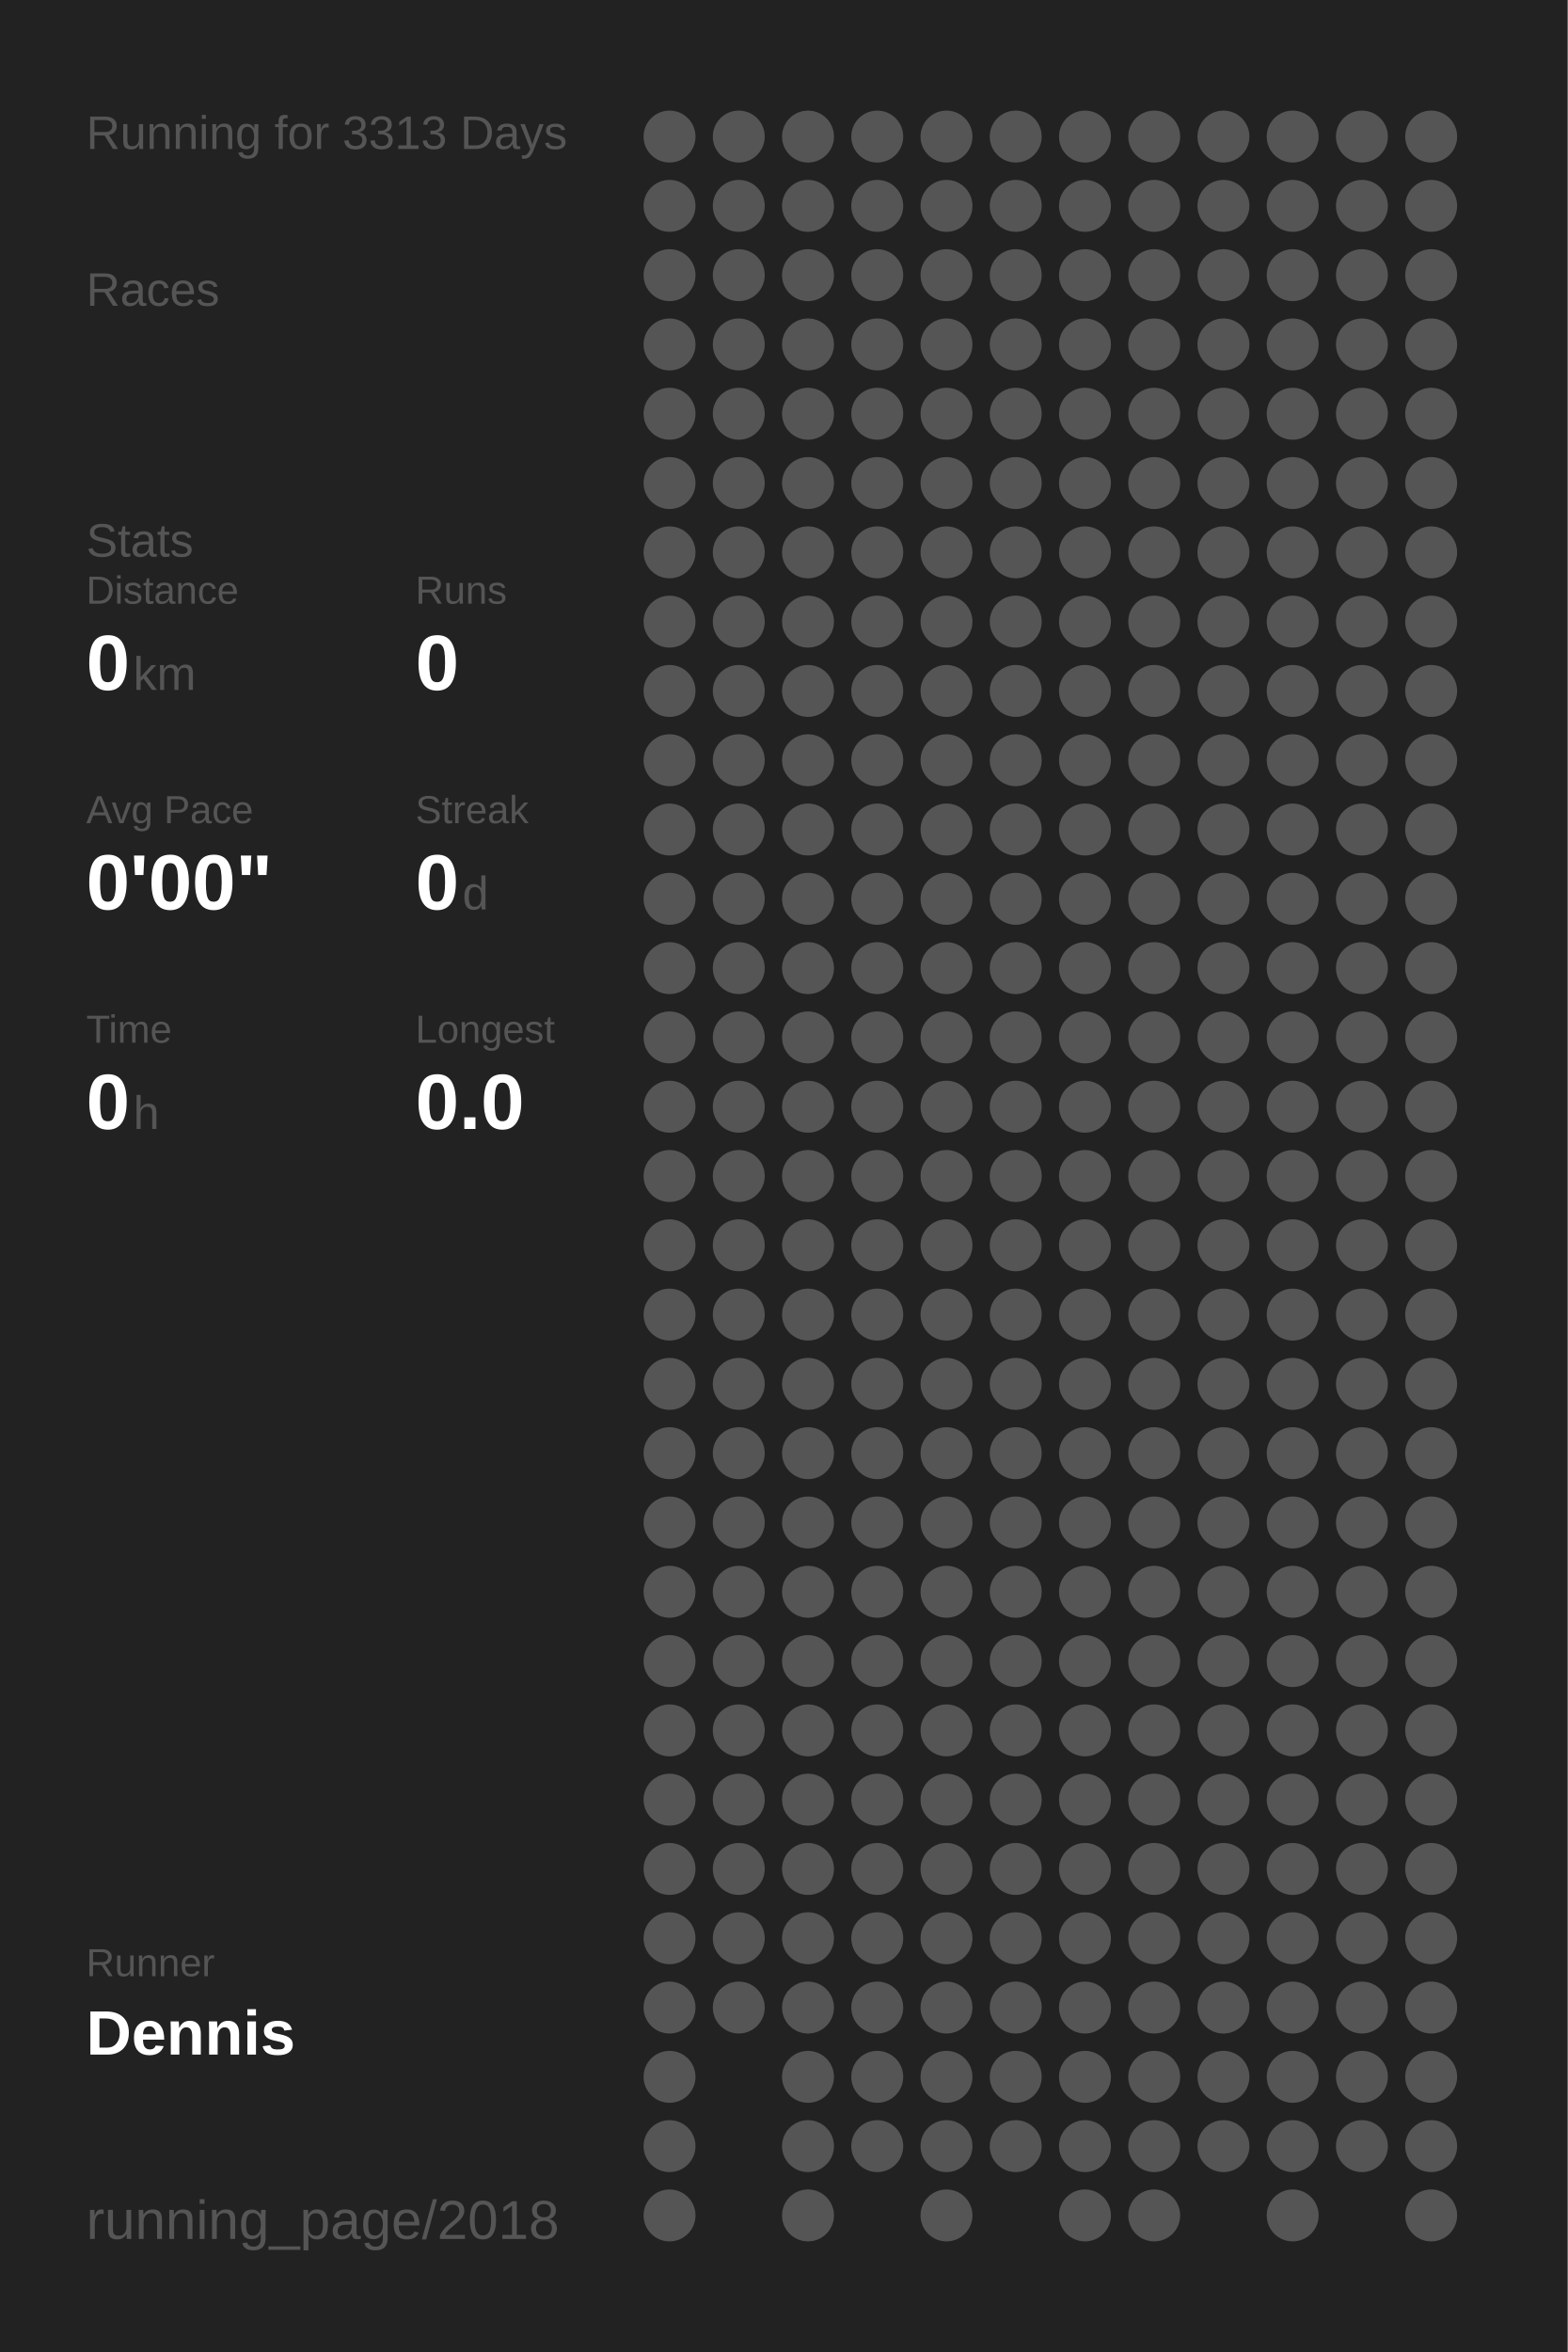
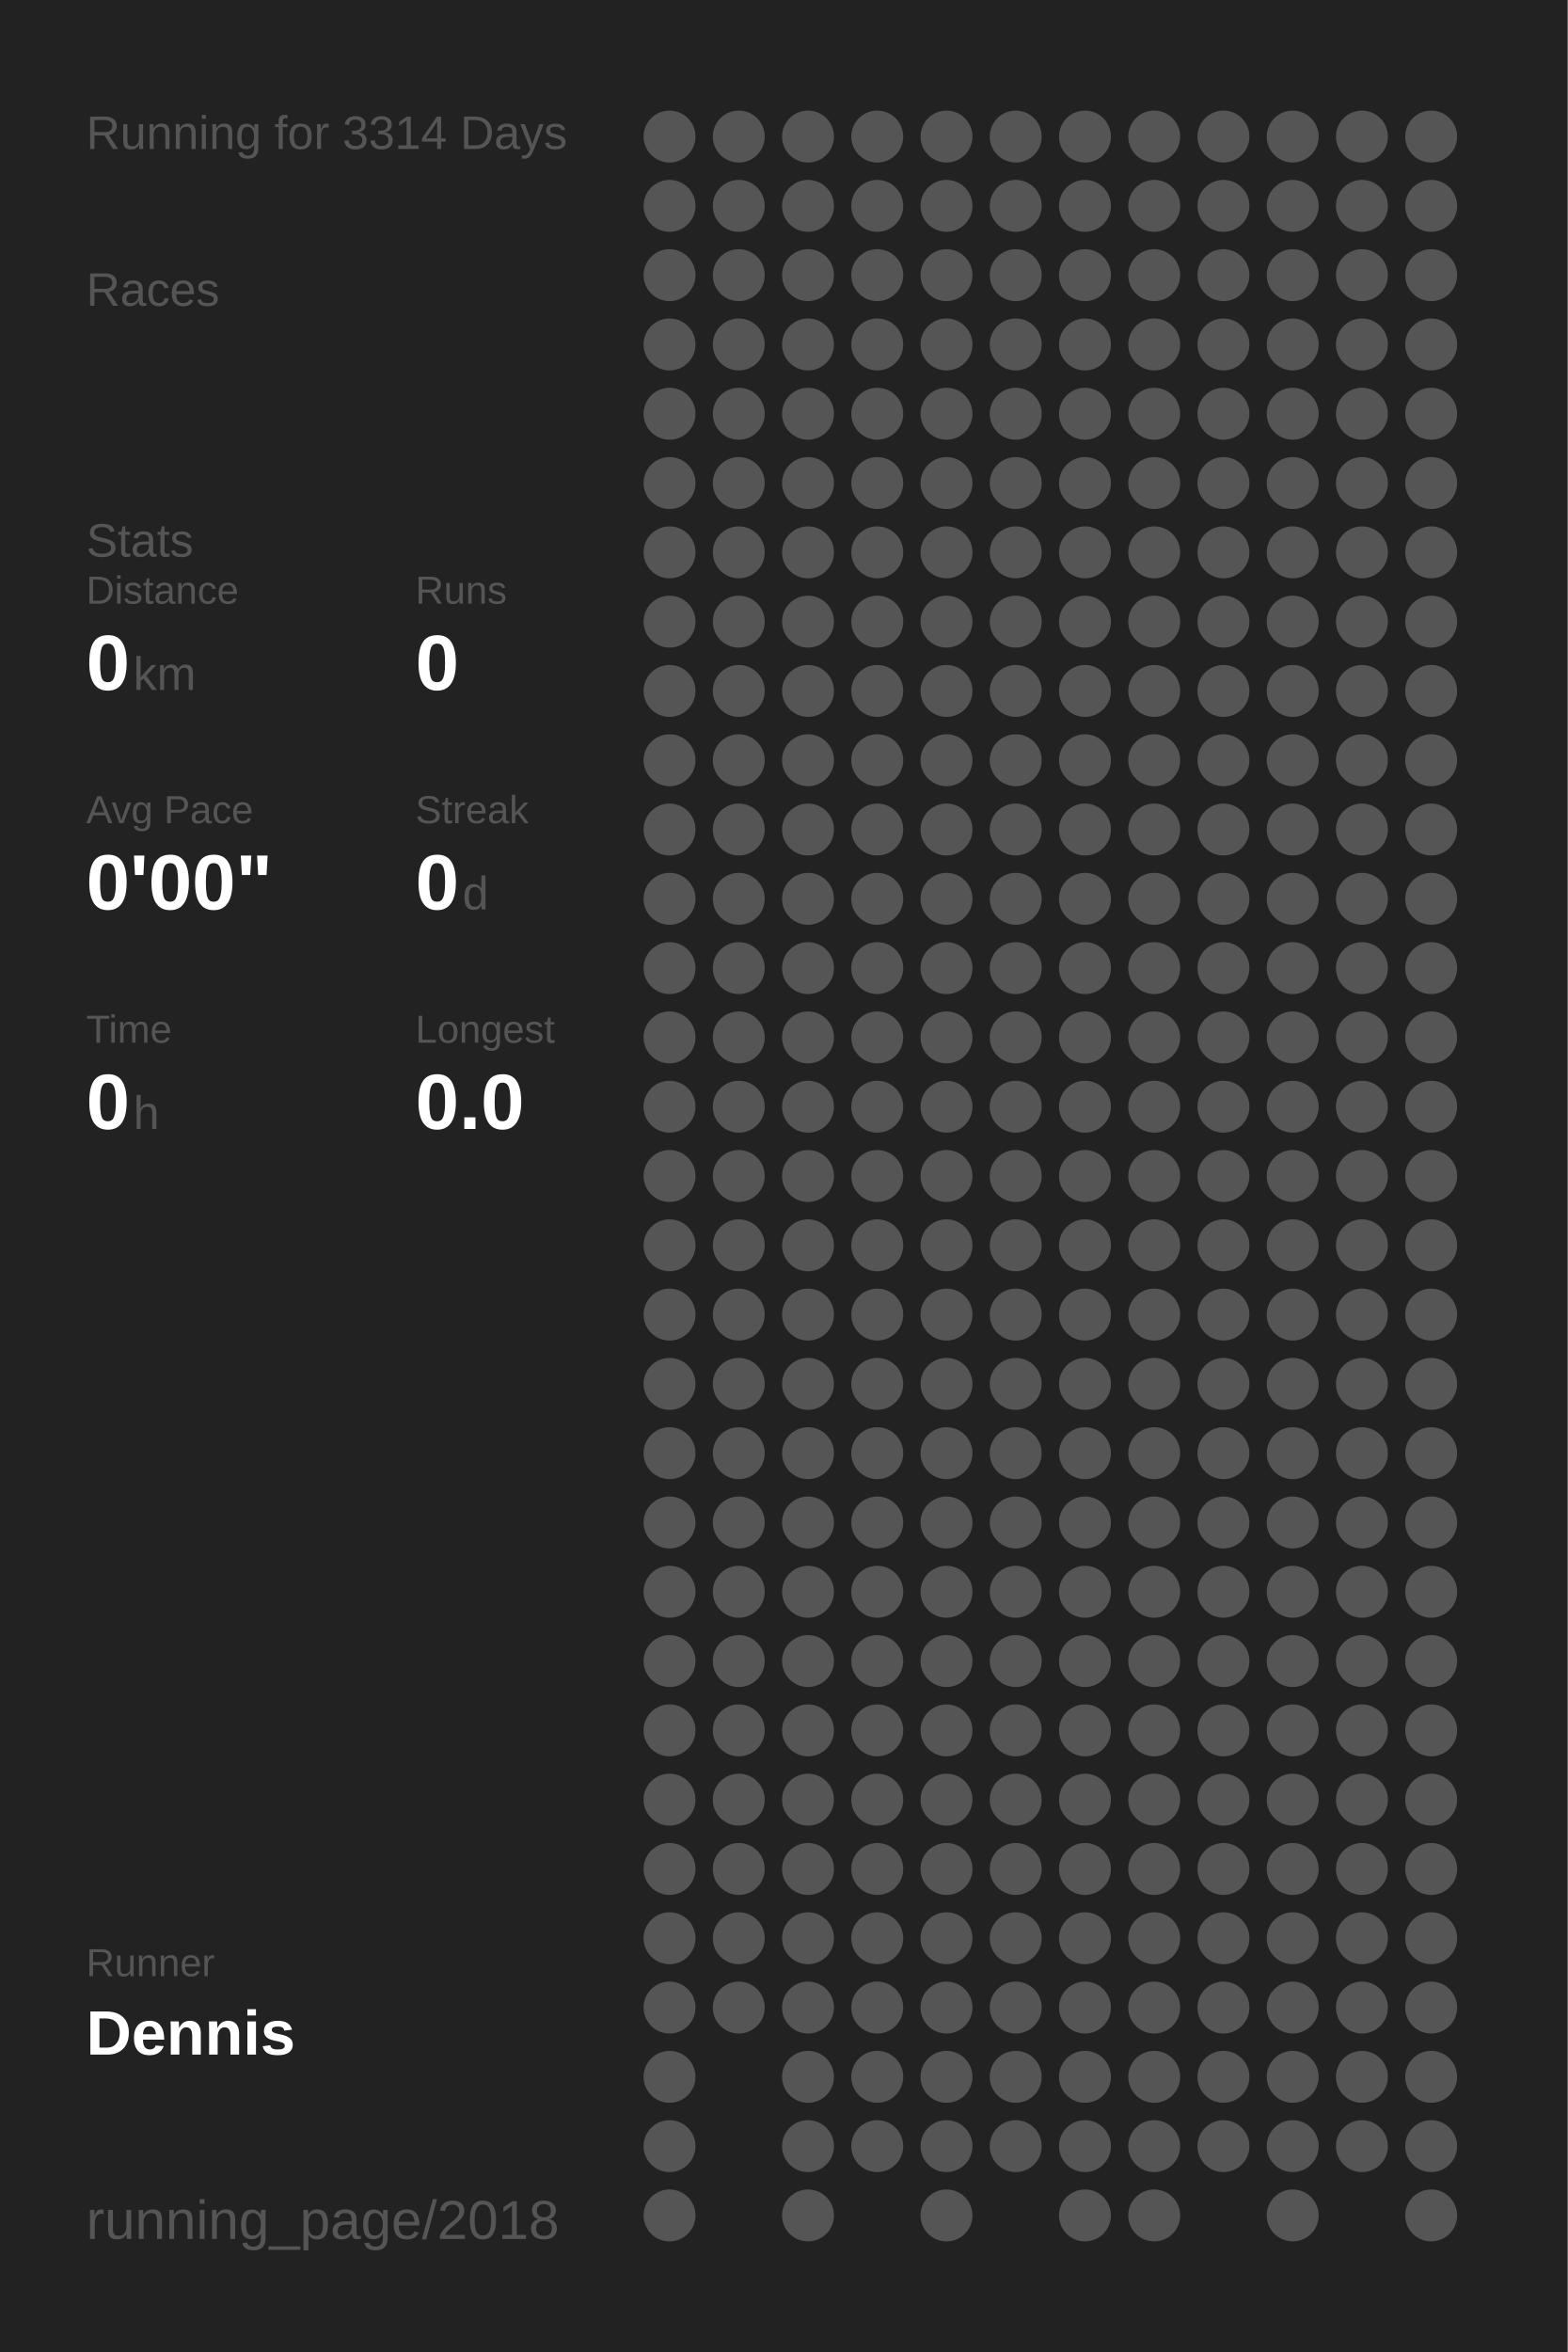
<svg xmlns="http://www.w3.org/2000/svg" baseProfile="full" height="300mm" version="1.1" viewBox="0,0,200,300" width="200mm">
  <defs />
  <rect fill="#222222" height="300" width="200" x="0" y="0" />
-   <text fill="#555555" style="font-size:6px; font-family:Arial;" x="11" y="19">Running for 3313 Days</text>
+   <text fill="#555555" style="font-size:6px; font-family:Arial;" x="11" y="19">Running for 3314 Days</text>
  <text fill="#555555" style="font-size:6px; font-family:Arial;" x="11" y="39">Races</text>
  <text fill="#555555" style="font-size:6px; font-family:Arial;" x="11" y="71">Stats</text>
  <text fill="#555555" style="font-size:5px; font-family:Arial;" x="11" y="77">Distance</text>
  <text fill="#FFFFFF" style="font-size:10px; font-family:Arial; font-weight:bold;" x="11" y="88">0</text>
  <text fill="#555555" style="font-size:6px; font-family:Arial;" x="17" y="88">km</text>
  <text fill="#555555" style="font-size:5px; font-family:Arial;" x="53" y="77">Runs</text>
  <text fill="#FFFFFF" style="font-size:10px; font-family:Arial; font-weight:bold;" x="53" y="88">0</text>
  <text fill="#555555" style="font-size:5px; font-family:Arial;" x="11" y="105">Avg Pace</text>
  <text fill="#FFFFFF" style="font-size:10px; font-family:Arial; font-weight:bold;" x="11" y="116">0'00"</text>
  <text fill="#555555" style="font-size:5px; font-family:Arial;" x="53" y="105">Streak</text>
  <text fill="#FFFFFF" style="font-size:10px; font-family:Arial; font-weight:bold;" x="53" y="116">0</text>
  <text fill="#555555" style="font-size:6px; font-family:Arial;" x="59" y="116">d</text>
  <text fill="#555555" style="font-size:5px; font-family:Arial;" x="11" y="133">Time</text>
  <text fill="#FFFFFF" style="font-size:10px; font-family:Arial; font-weight:bold;" x="11" y="144">0</text>
  <text fill="#555555" style="font-size:6px; font-family:Arial;" x="17" y="144">h</text>
  <text fill="#555555" style="font-size:5px; font-family:Arial;" x="53" y="133">Longest</text>
  <text fill="#FFFFFF" style="font-size:10px; font-family:Arial; font-weight:bold;" x="53" y="144">0.0</text>
  <text fill="#555555" style="font-size:5px; font-family:Arial;" x="11" y="252.065">Runner</text>
  <text fill="#FFFFFF" style="font-size:8px; font-family:Arial; font-weight:bold;" x="11" y="262.065">Dennis</text>
  <text fill="#555555" style="font-size:7px; font-family:Arial;" x="11" y="285.581">running_page/2018</text>
  <circle cx="85.417" cy="17.419" fill="#555555" r="3.312" />
  <circle cx="85.417" cy="26.258" fill="#555555" r="3.312" />
  <circle cx="85.417" cy="35.097" fill="#555555" r="3.312" />
  <circle cx="85.417" cy="43.935" fill="#555555" r="3.312" />
  <circle cx="85.417" cy="52.774" fill="#555555" r="3.312" />
  <circle cx="85.417" cy="61.613" fill="#555555" r="3.312" />
  <circle cx="85.417" cy="70.452" fill="#555555" r="3.312" />
  <circle cx="85.417" cy="79.29" fill="#555555" r="3.312" />
  <circle cx="85.417" cy="88.129" fill="#555555" r="3.312" />
  <circle cx="85.417" cy="96.968" fill="#555555" r="3.312" />
  <circle cx="85.417" cy="105.806" fill="#555555" r="3.312" />
  <circle cx="85.417" cy="114.645" fill="#555555" r="3.312" />
  <circle cx="85.417" cy="123.484" fill="#555555" r="3.312" />
  <circle cx="85.417" cy="132.323" fill="#555555" r="3.312" />
  <circle cx="85.417" cy="141.161" fill="#555555" r="3.312" />
  <circle cx="85.417" cy="150" fill="#555555" r="3.312" />
  <circle cx="85.417" cy="158.839" fill="#555555" r="3.312" />
  <circle cx="85.417" cy="167.677" fill="#555555" r="3.312" />
  <circle cx="85.417" cy="176.516" fill="#555555" r="3.312" />
  <circle cx="85.417" cy="185.355" fill="#555555" r="3.312" />
  <circle cx="85.417" cy="194.194" fill="#555555" r="3.312" />
  <circle cx="85.417" cy="203.032" fill="#555555" r="3.312" />
  <circle cx="85.417" cy="211.871" fill="#555555" r="3.312" />
  <circle cx="85.417" cy="220.71" fill="#555555" r="3.312" />
  <circle cx="85.417" cy="229.548" fill="#555555" r="3.312" />
  <circle cx="85.417" cy="238.387" fill="#555555" r="3.312" />
  <circle cx="85.417" cy="247.226" fill="#555555" r="3.312" />
  <circle cx="85.417" cy="256.065" fill="#555555" r="3.312" />
  <circle cx="85.417" cy="264.903" fill="#555555" r="3.312" />
  <circle cx="85.417" cy="273.742" fill="#555555" r="3.312" />
  <circle cx="85.417" cy="282.581" fill="#555555" r="3.312" />
  <circle cx="94.25" cy="17.419" fill="#555555" r="3.312" />
  <circle cx="94.25" cy="26.258" fill="#555555" r="3.312" />
  <circle cx="94.25" cy="35.097" fill="#555555" r="3.312" />
  <circle cx="94.25" cy="43.935" fill="#555555" r="3.312" />
  <circle cx="94.25" cy="52.774" fill="#555555" r="3.312" />
  <circle cx="94.25" cy="61.613" fill="#555555" r="3.312" />
  <circle cx="94.25" cy="70.452" fill="#555555" r="3.312" />
  <circle cx="94.25" cy="79.29" fill="#555555" r="3.312" />
  <circle cx="94.25" cy="88.129" fill="#555555" r="3.312" />
  <circle cx="94.25" cy="96.968" fill="#555555" r="3.312" />
  <circle cx="94.25" cy="105.806" fill="#555555" r="3.312" />
  <circle cx="94.25" cy="114.645" fill="#555555" r="3.312" />
  <circle cx="94.25" cy="123.484" fill="#555555" r="3.312" />
  <circle cx="94.25" cy="132.323" fill="#555555" r="3.312" />
  <circle cx="94.25" cy="141.161" fill="#555555" r="3.312" />
  <circle cx="94.25" cy="150" fill="#555555" r="3.312" />
  <circle cx="94.25" cy="158.839" fill="#555555" r="3.312" />
  <circle cx="94.25" cy="167.677" fill="#555555" r="3.312" />
  <circle cx="94.25" cy="176.516" fill="#555555" r="3.312" />
  <circle cx="94.25" cy="185.355" fill="#555555" r="3.312" />
  <circle cx="94.25" cy="194.194" fill="#555555" r="3.312" />
  <circle cx="94.25" cy="203.032" fill="#555555" r="3.312" />
  <circle cx="94.25" cy="211.871" fill="#555555" r="3.312" />
  <circle cx="94.25" cy="220.71" fill="#555555" r="3.312" />
  <circle cx="94.25" cy="229.548" fill="#555555" r="3.312" />
  <circle cx="94.25" cy="238.387" fill="#555555" r="3.312" />
  <circle cx="94.25" cy="247.226" fill="#555555" r="3.312" />
  <circle cx="94.25" cy="256.065" fill="#555555" r="3.312" />
  <circle cx="103.083" cy="17.419" fill="#555555" r="3.312" />
  <circle cx="103.083" cy="26.258" fill="#555555" r="3.312" />
  <circle cx="103.083" cy="35.097" fill="#555555" r="3.312" />
  <circle cx="103.083" cy="43.935" fill="#555555" r="3.312" />
  <circle cx="103.083" cy="52.774" fill="#555555" r="3.312" />
  <circle cx="103.083" cy="61.613" fill="#555555" r="3.312" />
  <circle cx="103.083" cy="70.452" fill="#555555" r="3.312" />
  <circle cx="103.083" cy="79.29" fill="#555555" r="3.312" />
  <circle cx="103.083" cy="88.129" fill="#555555" r="3.312" />
  <circle cx="103.083" cy="96.968" fill="#555555" r="3.312" />
  <circle cx="103.083" cy="105.806" fill="#555555" r="3.312" />
  <circle cx="103.083" cy="114.645" fill="#555555" r="3.312" />
  <circle cx="103.083" cy="123.484" fill="#555555" r="3.312" />
  <circle cx="103.083" cy="132.323" fill="#555555" r="3.312" />
  <circle cx="103.083" cy="141.161" fill="#555555" r="3.312" />
  <circle cx="103.083" cy="150" fill="#555555" r="3.312" />
  <circle cx="103.083" cy="158.839" fill="#555555" r="3.312" />
  <circle cx="103.083" cy="167.677" fill="#555555" r="3.312" />
  <circle cx="103.083" cy="176.516" fill="#555555" r="3.312" />
  <circle cx="103.083" cy="185.355" fill="#555555" r="3.312" />
  <circle cx="103.083" cy="194.194" fill="#555555" r="3.312" />
  <circle cx="103.083" cy="203.032" fill="#555555" r="3.312" />
  <circle cx="103.083" cy="211.871" fill="#555555" r="3.312" />
  <circle cx="103.083" cy="220.71" fill="#555555" r="3.312" />
  <circle cx="103.083" cy="229.548" fill="#555555" r="3.312" />
  <circle cx="103.083" cy="238.387" fill="#555555" r="3.312" />
  <circle cx="103.083" cy="247.226" fill="#555555" r="3.312" />
  <circle cx="103.083" cy="256.065" fill="#555555" r="3.312" />
  <circle cx="103.083" cy="264.903" fill="#555555" r="3.312" />
  <circle cx="103.083" cy="273.742" fill="#555555" r="3.312" />
  <circle cx="103.083" cy="282.581" fill="#555555" r="3.312" />
  <circle cx="111.917" cy="17.419" fill="#555555" r="3.312" />
  <circle cx="111.917" cy="26.258" fill="#555555" r="3.312" />
  <circle cx="111.917" cy="35.097" fill="#555555" r="3.312" />
  <circle cx="111.917" cy="43.935" fill="#555555" r="3.312" />
  <circle cx="111.917" cy="52.774" fill="#555555" r="3.312" />
  <circle cx="111.917" cy="61.613" fill="#555555" r="3.312" />
  <circle cx="111.917" cy="70.452" fill="#555555" r="3.312" />
  <circle cx="111.917" cy="79.29" fill="#555555" r="3.312" />
  <circle cx="111.917" cy="88.129" fill="#555555" r="3.312" />
  <circle cx="111.917" cy="96.968" fill="#555555" r="3.312" />
  <circle cx="111.917" cy="105.806" fill="#555555" r="3.312" />
  <circle cx="111.917" cy="114.645" fill="#555555" r="3.312" />
  <circle cx="111.917" cy="123.484" fill="#555555" r="3.312" />
  <circle cx="111.917" cy="132.323" fill="#555555" r="3.312" />
  <circle cx="111.917" cy="141.161" fill="#555555" r="3.312" />
  <circle cx="111.917" cy="150" fill="#555555" r="3.312" />
  <circle cx="111.917" cy="158.839" fill="#555555" r="3.312" />
  <circle cx="111.917" cy="167.677" fill="#555555" r="3.312" />
  <circle cx="111.917" cy="176.516" fill="#555555" r="3.312" />
  <circle cx="111.917" cy="185.355" fill="#555555" r="3.312" />
  <circle cx="111.917" cy="194.194" fill="#555555" r="3.312" />
  <circle cx="111.917" cy="203.032" fill="#555555" r="3.312" />
  <circle cx="111.917" cy="211.871" fill="#555555" r="3.312" />
  <circle cx="111.917" cy="220.71" fill="#555555" r="3.312" />
  <circle cx="111.917" cy="229.548" fill="#555555" r="3.312" />
  <circle cx="111.917" cy="238.387" fill="#555555" r="3.312" />
  <circle cx="111.917" cy="247.226" fill="#555555" r="3.312" />
  <circle cx="111.917" cy="256.065" fill="#555555" r="3.312" />
  <circle cx="111.917" cy="264.903" fill="#555555" r="3.312" />
  <circle cx="111.917" cy="273.742" fill="#555555" r="3.312" />
  <circle cx="120.75" cy="17.419" fill="#555555" r="3.312" />
  <circle cx="120.75" cy="26.258" fill="#555555" r="3.312" />
  <circle cx="120.75" cy="35.097" fill="#555555" r="3.312" />
  <circle cx="120.75" cy="43.935" fill="#555555" r="3.312" />
  <circle cx="120.75" cy="52.774" fill="#555555" r="3.312" />
  <circle cx="120.75" cy="61.613" fill="#555555" r="3.312" />
  <circle cx="120.75" cy="70.452" fill="#555555" r="3.312" />
  <circle cx="120.75" cy="79.29" fill="#555555" r="3.312" />
  <circle cx="120.75" cy="88.129" fill="#555555" r="3.312" />
  <circle cx="120.75" cy="96.968" fill="#555555" r="3.312" />
  <circle cx="120.75" cy="105.806" fill="#555555" r="3.312" />
  <circle cx="120.75" cy="114.645" fill="#555555" r="3.312" />
  <circle cx="120.75" cy="123.484" fill="#555555" r="3.312" />
  <circle cx="120.75" cy="132.323" fill="#555555" r="3.312" />
  <circle cx="120.75" cy="141.161" fill="#555555" r="3.312" />
  <circle cx="120.75" cy="150" fill="#555555" r="3.312" />
  <circle cx="120.75" cy="158.839" fill="#555555" r="3.312" />
  <circle cx="120.75" cy="167.677" fill="#555555" r="3.312" />
  <circle cx="120.75" cy="176.516" fill="#555555" r="3.312" />
  <circle cx="120.75" cy="185.355" fill="#555555" r="3.312" />
  <circle cx="120.75" cy="194.194" fill="#555555" r="3.312" />
  <circle cx="120.75" cy="203.032" fill="#555555" r="3.312" />
  <circle cx="120.75" cy="211.871" fill="#555555" r="3.312" />
  <circle cx="120.75" cy="220.71" fill="#555555" r="3.312" />
  <circle cx="120.75" cy="229.548" fill="#555555" r="3.312" />
  <circle cx="120.75" cy="238.387" fill="#555555" r="3.312" />
  <circle cx="120.75" cy="247.226" fill="#555555" r="3.312" />
  <circle cx="120.75" cy="256.065" fill="#555555" r="3.312" />
  <circle cx="120.75" cy="264.903" fill="#555555" r="3.312" />
  <circle cx="120.75" cy="273.742" fill="#555555" r="3.312" />
  <circle cx="120.75" cy="282.581" fill="#555555" r="3.312" />
  <circle cx="129.583" cy="17.419" fill="#555555" r="3.312" />
  <circle cx="129.583" cy="26.258" fill="#555555" r="3.312" />
  <circle cx="129.583" cy="35.097" fill="#555555" r="3.312" />
  <circle cx="129.583" cy="43.935" fill="#555555" r="3.312" />
  <circle cx="129.583" cy="52.774" fill="#555555" r="3.312" />
  <circle cx="129.583" cy="61.613" fill="#555555" r="3.312" />
  <circle cx="129.583" cy="70.452" fill="#555555" r="3.312" />
  <circle cx="129.583" cy="79.29" fill="#555555" r="3.312" />
  <circle cx="129.583" cy="88.129" fill="#555555" r="3.312" />
  <circle cx="129.583" cy="96.968" fill="#555555" r="3.312" />
  <circle cx="129.583" cy="105.806" fill="#555555" r="3.312" />
  <circle cx="129.583" cy="114.645" fill="#555555" r="3.312" />
  <circle cx="129.583" cy="123.484" fill="#555555" r="3.312" />
  <circle cx="129.583" cy="132.323" fill="#555555" r="3.312" />
  <circle cx="129.583" cy="141.161" fill="#555555" r="3.312" />
  <circle cx="129.583" cy="150" fill="#555555" r="3.312" />
  <circle cx="129.583" cy="158.839" fill="#555555" r="3.312" />
  <circle cx="129.583" cy="167.677" fill="#555555" r="3.312" />
  <circle cx="129.583" cy="176.516" fill="#555555" r="3.312" />
  <circle cx="129.583" cy="185.355" fill="#555555" r="3.312" />
  <circle cx="129.583" cy="194.194" fill="#555555" r="3.312" />
  <circle cx="129.583" cy="203.032" fill="#555555" r="3.312" />
  <circle cx="129.583" cy="211.871" fill="#555555" r="3.312" />
  <circle cx="129.583" cy="220.71" fill="#555555" r="3.312" />
  <circle cx="129.583" cy="229.548" fill="#555555" r="3.312" />
  <circle cx="129.583" cy="238.387" fill="#555555" r="3.312" />
  <circle cx="129.583" cy="247.226" fill="#555555" r="3.312" />
  <circle cx="129.583" cy="256.065" fill="#555555" r="3.312" />
  <circle cx="129.583" cy="264.903" fill="#555555" r="3.312" />
  <circle cx="129.583" cy="273.742" fill="#555555" r="3.312" />
  <circle cx="138.417" cy="17.419" fill="#555555" r="3.312" />
  <circle cx="138.417" cy="26.258" fill="#555555" r="3.312" />
  <circle cx="138.417" cy="35.097" fill="#555555" r="3.312" />
  <circle cx="138.417" cy="43.935" fill="#555555" r="3.312" />
  <circle cx="138.417" cy="52.774" fill="#555555" r="3.312" />
  <circle cx="138.417" cy="61.613" fill="#555555" r="3.312" />
  <circle cx="138.417" cy="70.452" fill="#555555" r="3.312" />
  <circle cx="138.417" cy="79.29" fill="#555555" r="3.312" />
  <circle cx="138.417" cy="88.129" fill="#555555" r="3.312" />
  <circle cx="138.417" cy="96.968" fill="#555555" r="3.312" />
  <circle cx="138.417" cy="105.806" fill="#555555" r="3.312" />
  <circle cx="138.417" cy="114.645" fill="#555555" r="3.312" />
  <circle cx="138.417" cy="123.484" fill="#555555" r="3.312" />
  <circle cx="138.417" cy="132.323" fill="#555555" r="3.312" />
  <circle cx="138.417" cy="141.161" fill="#555555" r="3.312" />
  <circle cx="138.417" cy="150" fill="#555555" r="3.312" />
  <circle cx="138.417" cy="158.839" fill="#555555" r="3.312" />
  <circle cx="138.417" cy="167.677" fill="#555555" r="3.312" />
  <circle cx="138.417" cy="176.516" fill="#555555" r="3.312" />
  <circle cx="138.417" cy="185.355" fill="#555555" r="3.312" />
  <circle cx="138.417" cy="194.194" fill="#555555" r="3.312" />
  <circle cx="138.417" cy="203.032" fill="#555555" r="3.312" />
  <circle cx="138.417" cy="211.871" fill="#555555" r="3.312" />
  <circle cx="138.417" cy="220.71" fill="#555555" r="3.312" />
  <circle cx="138.417" cy="229.548" fill="#555555" r="3.312" />
  <circle cx="138.417" cy="238.387" fill="#555555" r="3.312" />
  <circle cx="138.417" cy="247.226" fill="#555555" r="3.312" />
  <circle cx="138.417" cy="256.065" fill="#555555" r="3.312" />
  <circle cx="138.417" cy="264.903" fill="#555555" r="3.312" />
  <circle cx="138.417" cy="273.742" fill="#555555" r="3.312" />
  <circle cx="138.417" cy="282.581" fill="#555555" r="3.312" />
  <circle cx="147.25" cy="17.419" fill="#555555" r="3.312" />
  <circle cx="147.25" cy="26.258" fill="#555555" r="3.312" />
  <circle cx="147.25" cy="35.097" fill="#555555" r="3.312" />
  <circle cx="147.25" cy="43.935" fill="#555555" r="3.312" />
  <circle cx="147.25" cy="52.774" fill="#555555" r="3.312" />
  <circle cx="147.25" cy="61.613" fill="#555555" r="3.312" />
  <circle cx="147.25" cy="70.452" fill="#555555" r="3.312" />
  <circle cx="147.25" cy="79.29" fill="#555555" r="3.312" />
  <circle cx="147.25" cy="88.129" fill="#555555" r="3.312" />
  <circle cx="147.25" cy="96.968" fill="#555555" r="3.312" />
  <circle cx="147.25" cy="105.806" fill="#555555" r="3.312" />
  <circle cx="147.25" cy="114.645" fill="#555555" r="3.312" />
  <circle cx="147.25" cy="123.484" fill="#555555" r="3.312" />
  <circle cx="147.25" cy="132.323" fill="#555555" r="3.312" />
  <circle cx="147.25" cy="141.161" fill="#555555" r="3.312" />
  <circle cx="147.25" cy="150" fill="#555555" r="3.312" />
  <circle cx="147.25" cy="158.839" fill="#555555" r="3.312" />
  <circle cx="147.25" cy="167.677" fill="#555555" r="3.312" />
  <circle cx="147.25" cy="176.516" fill="#555555" r="3.312" />
  <circle cx="147.25" cy="185.355" fill="#555555" r="3.312" />
  <circle cx="147.25" cy="194.194" fill="#555555" r="3.312" />
  <circle cx="147.25" cy="203.032" fill="#555555" r="3.312" />
  <circle cx="147.25" cy="211.871" fill="#555555" r="3.312" />
  <circle cx="147.25" cy="220.71" fill="#555555" r="3.312" />
  <circle cx="147.25" cy="229.548" fill="#555555" r="3.312" />
  <circle cx="147.25" cy="238.387" fill="#555555" r="3.312" />
  <circle cx="147.25" cy="247.226" fill="#555555" r="3.312" />
  <circle cx="147.25" cy="256.065" fill="#555555" r="3.312" />
  <circle cx="147.25" cy="264.903" fill="#555555" r="3.312" />
  <circle cx="147.25" cy="273.742" fill="#555555" r="3.312" />
  <circle cx="147.25" cy="282.581" fill="#555555" r="3.312" />
  <circle cx="156.083" cy="17.419" fill="#555555" r="3.312" />
  <circle cx="156.083" cy="26.258" fill="#555555" r="3.312" />
  <circle cx="156.083" cy="35.097" fill="#555555" r="3.312" />
  <circle cx="156.083" cy="43.935" fill="#555555" r="3.312" />
  <circle cx="156.083" cy="52.774" fill="#555555" r="3.312" />
  <circle cx="156.083" cy="61.613" fill="#555555" r="3.312" />
  <circle cx="156.083" cy="70.452" fill="#555555" r="3.312" />
  <circle cx="156.083" cy="79.29" fill="#555555" r="3.312" />
  <circle cx="156.083" cy="88.129" fill="#555555" r="3.312" />
  <circle cx="156.083" cy="96.968" fill="#555555" r="3.312" />
  <circle cx="156.083" cy="105.806" fill="#555555" r="3.312" />
  <circle cx="156.083" cy="114.645" fill="#555555" r="3.312" />
  <circle cx="156.083" cy="123.484" fill="#555555" r="3.312" />
  <circle cx="156.083" cy="132.323" fill="#555555" r="3.312" />
  <circle cx="156.083" cy="141.161" fill="#555555" r="3.312" />
  <circle cx="156.083" cy="150" fill="#555555" r="3.312" />
  <circle cx="156.083" cy="158.839" fill="#555555" r="3.312" />
  <circle cx="156.083" cy="167.677" fill="#555555" r="3.312" />
  <circle cx="156.083" cy="176.516" fill="#555555" r="3.312" />
  <circle cx="156.083" cy="185.355" fill="#555555" r="3.312" />
  <circle cx="156.083" cy="194.194" fill="#555555" r="3.312" />
  <circle cx="156.083" cy="203.032" fill="#555555" r="3.312" />
  <circle cx="156.083" cy="211.871" fill="#555555" r="3.312" />
  <circle cx="156.083" cy="220.71" fill="#555555" r="3.312" />
  <circle cx="156.083" cy="229.548" fill="#555555" r="3.312" />
  <circle cx="156.083" cy="238.387" fill="#555555" r="3.312" />
  <circle cx="156.083" cy="247.226" fill="#555555" r="3.312" />
  <circle cx="156.083" cy="256.065" fill="#555555" r="3.312" />
  <circle cx="156.083" cy="264.903" fill="#555555" r="3.312" />
  <circle cx="156.083" cy="273.742" fill="#555555" r="3.312" />
  <circle cx="164.917" cy="17.419" fill="#555555" r="3.312" />
  <circle cx="164.917" cy="26.258" fill="#555555" r="3.312" />
  <circle cx="164.917" cy="35.097" fill="#555555" r="3.312" />
  <circle cx="164.917" cy="43.935" fill="#555555" r="3.312" />
  <circle cx="164.917" cy="52.774" fill="#555555" r="3.312" />
  <circle cx="164.917" cy="61.613" fill="#555555" r="3.312" />
  <circle cx="164.917" cy="70.452" fill="#555555" r="3.312" />
  <circle cx="164.917" cy="79.29" fill="#555555" r="3.312" />
  <circle cx="164.917" cy="88.129" fill="#555555" r="3.312" />
  <circle cx="164.917" cy="96.968" fill="#555555" r="3.312" />
  <circle cx="164.917" cy="105.806" fill="#555555" r="3.312" />
  <circle cx="164.917" cy="114.645" fill="#555555" r="3.312" />
  <circle cx="164.917" cy="123.484" fill="#555555" r="3.312" />
  <circle cx="164.917" cy="132.323" fill="#555555" r="3.312" />
  <circle cx="164.917" cy="141.161" fill="#555555" r="3.312" />
  <circle cx="164.917" cy="150" fill="#555555" r="3.312" />
  <circle cx="164.917" cy="158.839" fill="#555555" r="3.312" />
  <circle cx="164.917" cy="167.677" fill="#555555" r="3.312" />
  <circle cx="164.917" cy="176.516" fill="#555555" r="3.312" />
  <circle cx="164.917" cy="185.355" fill="#555555" r="3.312" />
  <circle cx="164.917" cy="194.194" fill="#555555" r="3.312" />
  <circle cx="164.917" cy="203.032" fill="#555555" r="3.312" />
  <circle cx="164.917" cy="211.871" fill="#555555" r="3.312" />
  <circle cx="164.917" cy="220.71" fill="#555555" r="3.312" />
  <circle cx="164.917" cy="229.548" fill="#555555" r="3.312" />
  <circle cx="164.917" cy="238.387" fill="#555555" r="3.312" />
  <circle cx="164.917" cy="247.226" fill="#555555" r="3.312" />
  <circle cx="164.917" cy="256.065" fill="#555555" r="3.312" />
  <circle cx="164.917" cy="264.903" fill="#555555" r="3.312" />
  <circle cx="164.917" cy="273.742" fill="#555555" r="3.312" />
  <circle cx="164.917" cy="282.581" fill="#555555" r="3.312" />
  <circle cx="173.75" cy="17.419" fill="#555555" r="3.312" />
  <circle cx="173.75" cy="26.258" fill="#555555" r="3.312" />
  <circle cx="173.75" cy="35.097" fill="#555555" r="3.312" />
  <circle cx="173.75" cy="43.935" fill="#555555" r="3.312" />
  <circle cx="173.75" cy="52.774" fill="#555555" r="3.312" />
  <circle cx="173.75" cy="61.613" fill="#555555" r="3.312" />
  <circle cx="173.75" cy="70.452" fill="#555555" r="3.312" />
  <circle cx="173.75" cy="79.29" fill="#555555" r="3.312" />
  <circle cx="173.75" cy="88.129" fill="#555555" r="3.312" />
  <circle cx="173.75" cy="96.968" fill="#555555" r="3.312" />
  <circle cx="173.75" cy="105.806" fill="#555555" r="3.312" />
  <circle cx="173.75" cy="114.645" fill="#555555" r="3.312" />
  <circle cx="173.75" cy="123.484" fill="#555555" r="3.312" />
  <circle cx="173.75" cy="132.323" fill="#555555" r="3.312" />
  <circle cx="173.75" cy="141.161" fill="#555555" r="3.312" />
  <circle cx="173.75" cy="150" fill="#555555" r="3.312" />
  <circle cx="173.75" cy="158.839" fill="#555555" r="3.312" />
  <circle cx="173.75" cy="167.677" fill="#555555" r="3.312" />
  <circle cx="173.75" cy="176.516" fill="#555555" r="3.312" />
  <circle cx="173.75" cy="185.355" fill="#555555" r="3.312" />
  <circle cx="173.75" cy="194.194" fill="#555555" r="3.312" />
  <circle cx="173.75" cy="203.032" fill="#555555" r="3.312" />
  <circle cx="173.75" cy="211.871" fill="#555555" r="3.312" />
  <circle cx="173.75" cy="220.71" fill="#555555" r="3.312" />
  <circle cx="173.75" cy="229.548" fill="#555555" r="3.312" />
  <circle cx="173.75" cy="238.387" fill="#555555" r="3.312" />
  <circle cx="173.75" cy="247.226" fill="#555555" r="3.312" />
  <circle cx="173.75" cy="256.065" fill="#555555" r="3.312" />
  <circle cx="173.75" cy="264.903" fill="#555555" r="3.312" />
  <circle cx="173.75" cy="273.742" fill="#555555" r="3.312" />
  <circle cx="182.583" cy="17.419" fill="#555555" r="3.312" />
  <circle cx="182.583" cy="26.258" fill="#555555" r="3.312" />
  <circle cx="182.583" cy="35.097" fill="#555555" r="3.312" />
  <circle cx="182.583" cy="43.935" fill="#555555" r="3.312" />
  <circle cx="182.583" cy="52.774" fill="#555555" r="3.312" />
  <circle cx="182.583" cy="61.613" fill="#555555" r="3.312" />
  <circle cx="182.583" cy="70.452" fill="#555555" r="3.312" />
  <circle cx="182.583" cy="79.29" fill="#555555" r="3.312" />
  <circle cx="182.583" cy="88.129" fill="#555555" r="3.312" />
  <circle cx="182.583" cy="96.968" fill="#555555" r="3.312" />
  <circle cx="182.583" cy="105.806" fill="#555555" r="3.312" />
  <circle cx="182.583" cy="114.645" fill="#555555" r="3.312" />
  <circle cx="182.583" cy="123.484" fill="#555555" r="3.312" />
  <circle cx="182.583" cy="132.323" fill="#555555" r="3.312" />
  <circle cx="182.583" cy="141.161" fill="#555555" r="3.312" />
  <circle cx="182.583" cy="150" fill="#555555" r="3.312" />
  <circle cx="182.583" cy="158.839" fill="#555555" r="3.312" />
  <circle cx="182.583" cy="167.677" fill="#555555" r="3.312" />
  <circle cx="182.583" cy="176.516" fill="#555555" r="3.312" />
  <circle cx="182.583" cy="185.355" fill="#555555" r="3.312" />
  <circle cx="182.583" cy="194.194" fill="#555555" r="3.312" />
  <circle cx="182.583" cy="203.032" fill="#555555" r="3.312" />
  <circle cx="182.583" cy="211.871" fill="#555555" r="3.312" />
  <circle cx="182.583" cy="220.71" fill="#555555" r="3.312" />
  <circle cx="182.583" cy="229.548" fill="#555555" r="3.312" />
  <circle cx="182.583" cy="238.387" fill="#555555" r="3.312" />
  <circle cx="182.583" cy="247.226" fill="#555555" r="3.312" />
  <circle cx="182.583" cy="256.065" fill="#555555" r="3.312" />
  <circle cx="182.583" cy="264.903" fill="#555555" r="3.312" />
  <circle cx="182.583" cy="273.742" fill="#555555" r="3.312" />
  <circle cx="182.583" cy="282.581" fill="#555555" r="3.312" />
</svg>
